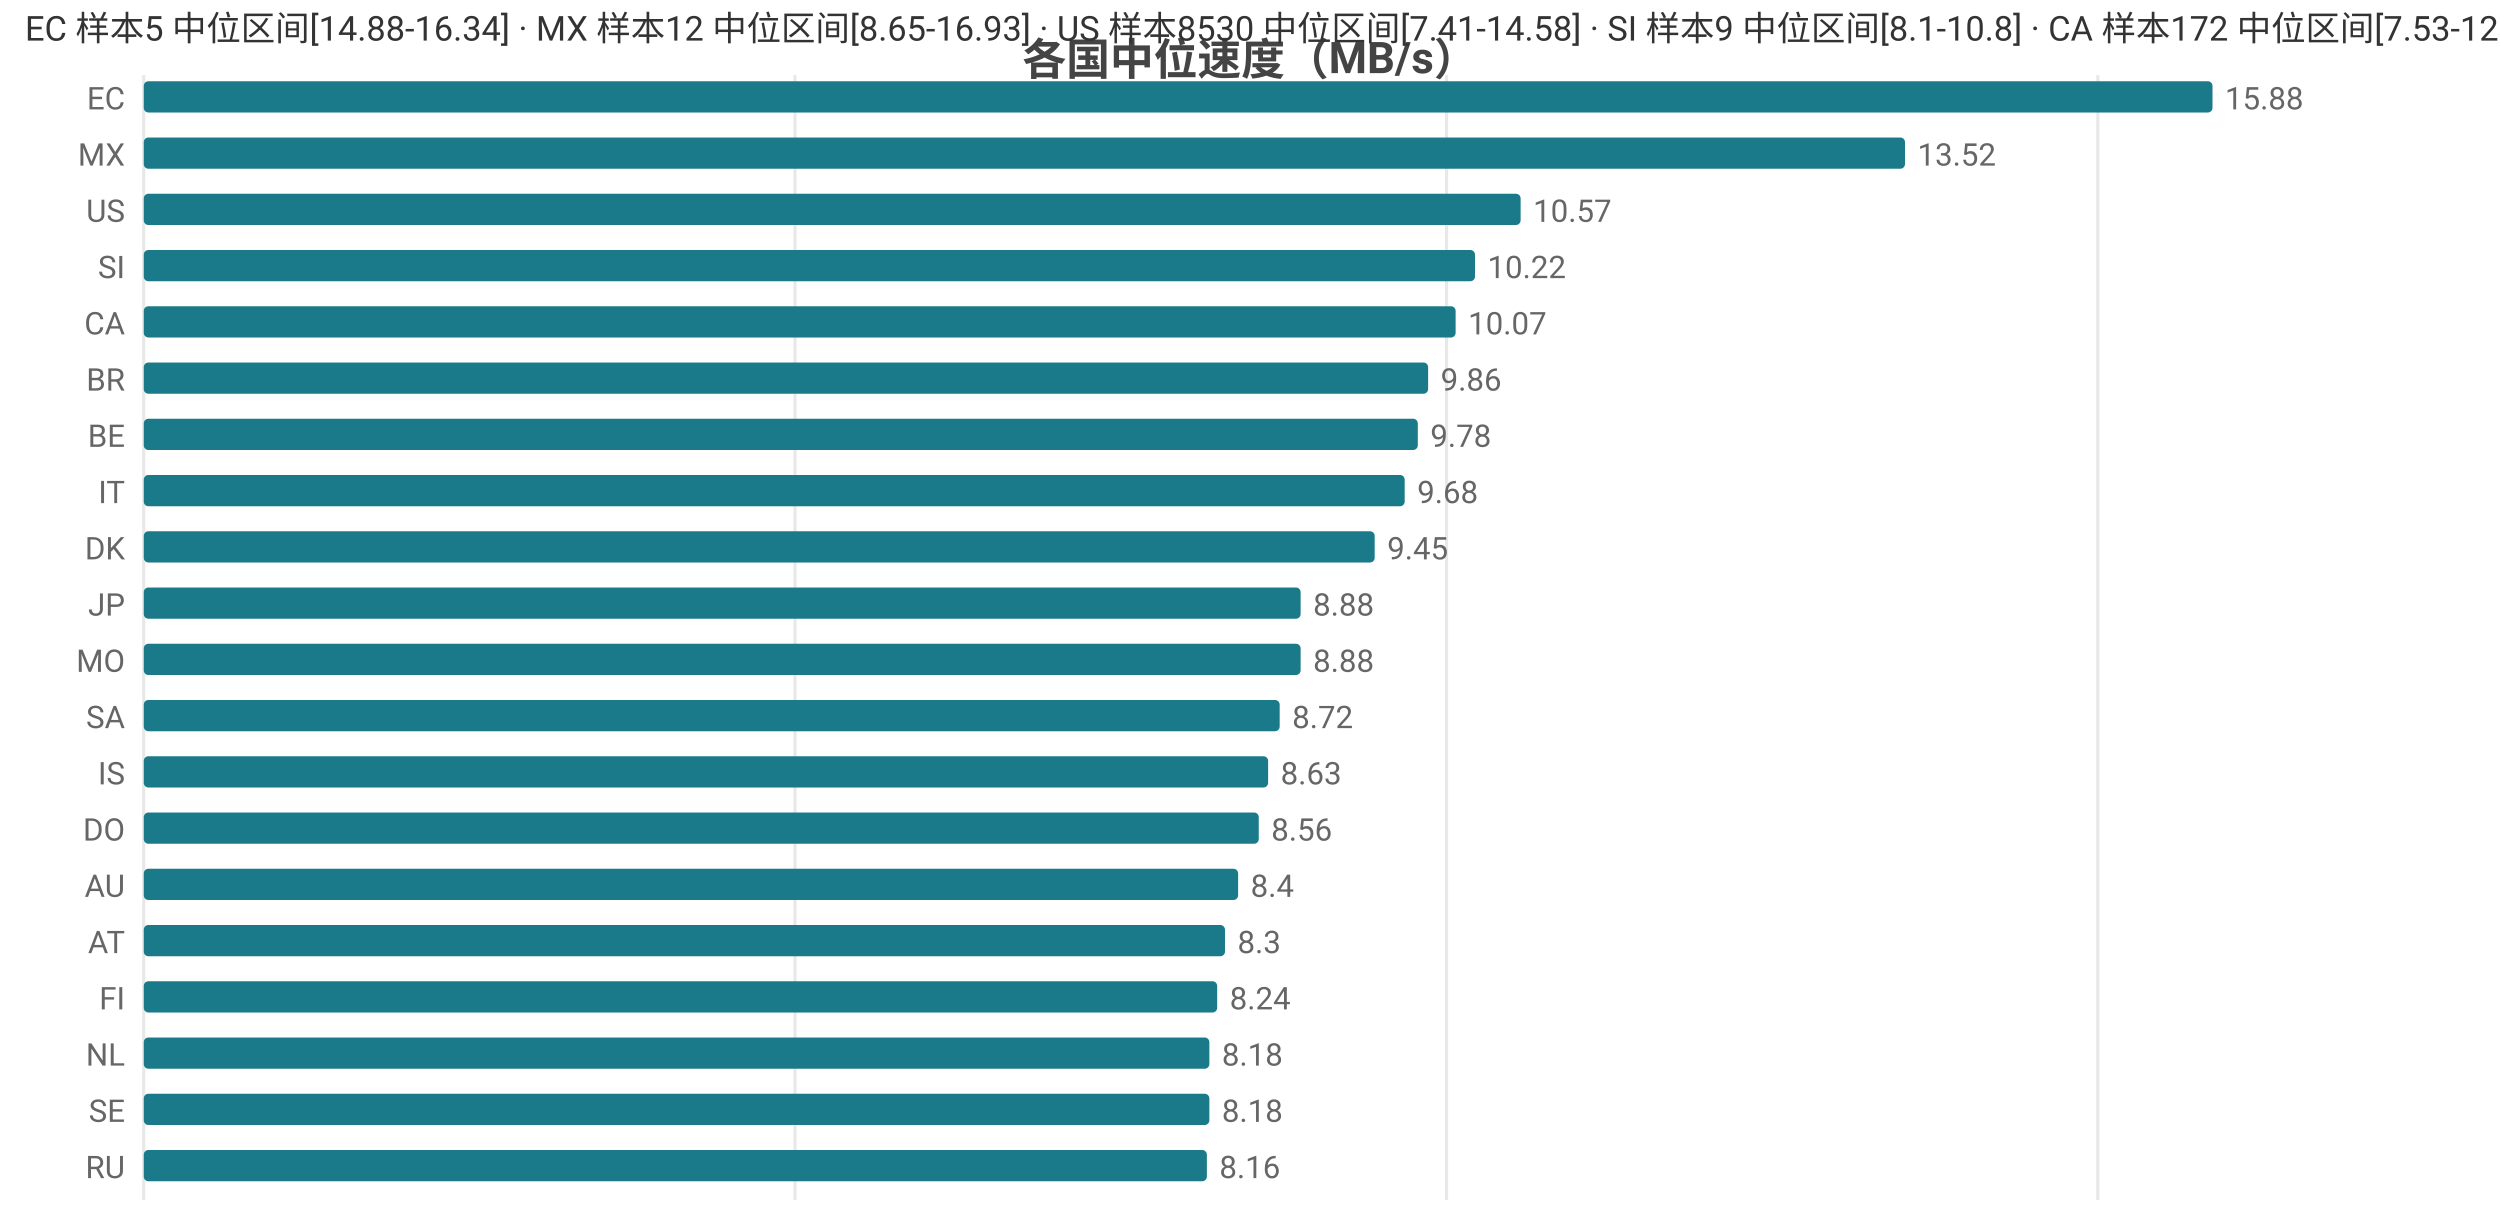
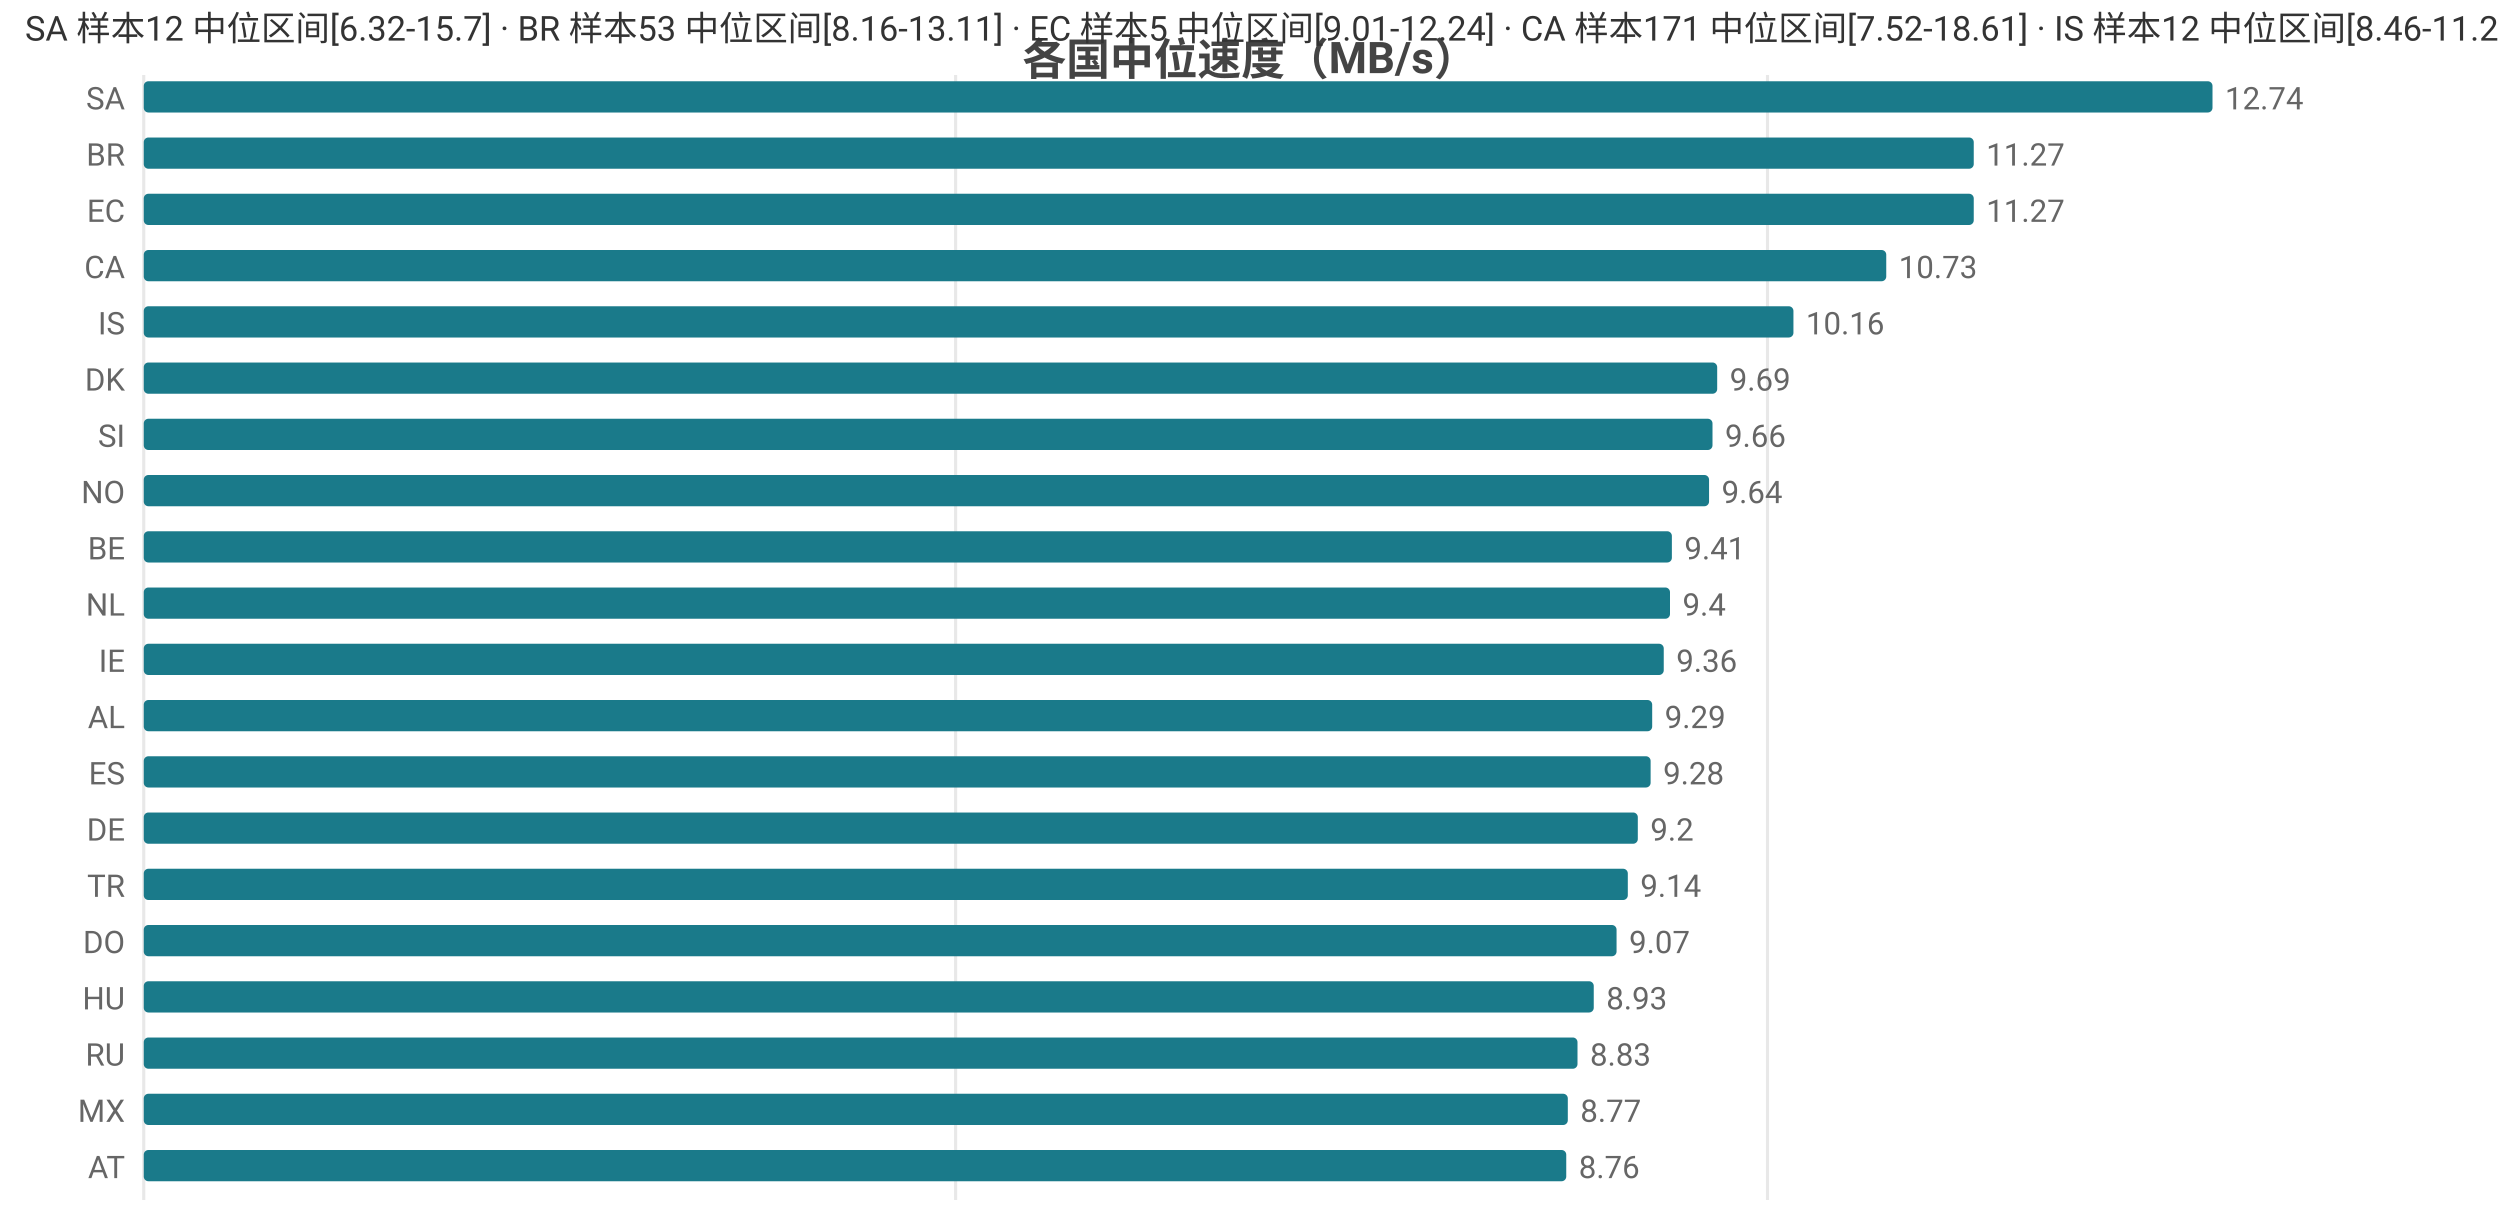
<svg xmlns="http://www.w3.org/2000/svg" width="800" height="392" viewBox="0 0 800 392">
  <rect width="800" height="392" fill="#ffffff" />
  <style>text{font-family:system-ui,-apple-system,'Segoe UI',Roboto,'PingFang SC','Microsoft YaHei','Noto Sans CJK SC',sans-serif}.g{stroke:#e8e8e8;stroke-width:1}.a{stroke:#999;stroke-width:1}.t{font-size:10px;fill:#666}.m{font-size:10px;text-anchor:middle;fill:#666}.e{font-size:10px;text-anchor:end;fill:#666}.l{font-size:11px;fill:#333}.tt{font-size:14px;font-weight:600;text-anchor:middle;fill:#444}.em{font-size:13px;text-anchor:middle;fill:#999}</style>
  <text class="tt" x="400.0" y="24">各国中位速度（MB/s）</text>
  <line class="g" x1="46" y1="24" x2="46" y2="384" />
-   <line class="g" x1="254.4" y1="24" x2="254.4" y2="384" />
-   <line class="g" x1="462.9" y1="24" x2="462.9" y2="384" />
-   <line class="g" x1="671.3" y1="24" x2="671.3" y2="384" />
-   <text class="e" x="40" y="35">EC</text>
+   <line class="g" x1="305.8" y1="24" x2="305.8" y2="384" />
+   <line class="g" x1="565.6" y1="24" x2="565.6" y2="384" />
+   <text class="e" x="40" y="35">SA</text>
  <rect x="46" y="26" width="662" height="10" fill="#1a7a8a" rx="1.5" />
-   <text class="t" x="712" y="35">15.88</text>
-   <text class="e" x="40" y="53">MX</text>
-   <rect x="46" y="44" width="563.6" height="10" fill="#1a7a8a" rx="1.5" />
-   <text class="t" x="613.6" y="53">13.52</text>
-   <text class="e" x="40" y="71">US</text>
-   <rect x="46" y="62" width="440.6" height="10" fill="#1a7a8a" rx="1.5" />
-   <text class="t" x="490.6" y="71">10.57</text>
-   <text class="e" x="40" y="89">SI</text>
-   <rect x="46" y="80" width="426.0" height="10" fill="#1a7a8a" rx="1.5" />
-   <text class="t" x="476.0" y="89">10.22</text>
-   <text class="e" x="40" y="107">CA</text>
-   <rect x="46" y="98" width="419.8" height="10" fill="#1a7a8a" rx="1.5" />
-   <text class="t" x="469.8" y="107">10.07</text>
-   <text class="e" x="40" y="125">BR</text>
-   <rect x="46" y="116" width="411.0" height="10" fill="#1a7a8a" rx="1.5" />
-   <text class="t" x="461.0" y="125">9.86</text>
-   <text class="e" x="40" y="143">BE</text>
-   <rect x="46" y="134" width="407.7" height="10" fill="#1a7a8a" rx="1.5" />
-   <text class="t" x="457.7" y="143">9.78</text>
-   <text class="e" x="40" y="161">IT</text>
-   <rect x="46" y="152" width="403.5" height="10" fill="#1a7a8a" rx="1.5" />
-   <text class="t" x="453.5" y="161">9.68</text>
-   <text class="e" x="40" y="179">DK</text>
-   <rect x="46" y="170" width="393.9" height="10" fill="#1a7a8a" rx="1.5" />
-   <text class="t" x="443.9" y="179">9.45</text>
-   <text class="e" x="40" y="197">JP</text>
-   <rect x="46" y="188" width="370.2" height="10" fill="#1a7a8a" rx="1.5" />
-   <text class="t" x="420.2" y="197">8.88</text>
-   <text class="e" x="40" y="215">MO</text>
-   <rect x="46" y="206" width="370.2" height="10" fill="#1a7a8a" rx="1.5" />
-   <text class="t" x="420.2" y="215">8.88</text>
-   <text class="e" x="40" y="233">SA</text>
-   <rect x="46" y="224" width="363.5" height="10" fill="#1a7a8a" rx="1.5" />
-   <text class="t" x="413.5" y="233">8.72</text>
-   <text class="e" x="40" y="251">IS</text>
-   <rect x="46" y="242" width="359.8" height="10" fill="#1a7a8a" rx="1.5" />
-   <text class="t" x="409.8" y="251">8.63</text>
-   <text class="e" x="40" y="269">DO</text>
-   <rect x="46" y="260" width="356.8" height="10" fill="#1a7a8a" rx="1.5" />
-   <text class="t" x="406.8" y="269">8.56</text>
-   <text class="e" x="40" y="287">AU</text>
-   <rect x="46" y="278" width="350.2" height="10" fill="#1a7a8a" rx="1.5" />
-   <text class="t" x="400.2" y="287">8.4</text>
-   <text class="e" x="40" y="305">AT</text>
-   <rect x="46" y="296" width="346.0" height="10" fill="#1a7a8a" rx="1.5" />
-   <text class="t" x="396.0" y="305">8.3</text>
-   <text class="e" x="40" y="323">FI</text>
-   <rect x="46" y="314" width="343.5" height="10" fill="#1a7a8a" rx="1.5" />
-   <text class="t" x="393.5" y="323">8.24</text>
-   <text class="e" x="40" y="341">NL</text>
-   <rect x="46" y="332" width="341.0" height="10" fill="#1a7a8a" rx="1.5" />
-   <text class="t" x="391.0" y="341">8.18</text>
-   <text class="e" x="40" y="359">SE</text>
-   <rect x="46" y="350" width="341.0" height="10" fill="#1a7a8a" rx="1.5" />
-   <text class="t" x="391.0" y="359">8.18</text>
-   <text class="e" x="40" y="377">RU</text>
-   <rect x="46" y="368" width="340.2" height="10" fill="#1a7a8a" rx="1.5" />
-   <text class="t" x="390.2" y="377">8.16</text>
-   <text class="l" x="8" y="13">EC 样本5 中位区间[14.88-16.34] · MX 样本12 中位区间[8.65-16.93] · US 样本8530 中位区间[7.41-14.58] · SI 样本9 中位区间[8.1-10.8] · CA 样本172 中位区间[7.53-12.79]</text>
+   <text class="t" x="712" y="35">12.74</text>
+   <text class="e" x="40" y="53">BR</text>
+   <rect x="46" y="44" width="585.6" height="10" fill="#1a7a8a" rx="1.5" />
+   <text class="t" x="635.6" y="53">11.27</text>
+   <text class="e" x="40" y="71">EC</text>
+   <rect x="46" y="62" width="585.6" height="10" fill="#1a7a8a" rx="1.5" />
+   <text class="t" x="635.6" y="71">11.27</text>
+   <text class="e" x="40" y="89">CA</text>
+   <rect x="46" y="80" width="557.6" height="10" fill="#1a7a8a" rx="1.5" />
+   <text class="t" x="607.6" y="89">10.73</text>
+   <text class="e" x="40" y="107">IS</text>
+   <rect x="46" y="98" width="527.9" height="10" fill="#1a7a8a" rx="1.5" />
+   <text class="t" x="577.9" y="107">10.16</text>
+   <text class="e" x="40" y="125">DK</text>
+   <rect x="46" y="116" width="503.5" height="10" fill="#1a7a8a" rx="1.5" />
+   <text class="t" x="553.5" y="125">9.69</text>
+   <text class="e" x="40" y="143">SI</text>
+   <rect x="46" y="134" width="502.0" height="10" fill="#1a7a8a" rx="1.5" />
+   <text class="t" x="552.0" y="143">9.66</text>
+   <text class="e" x="40" y="161">NO</text>
+   <rect x="46" y="152" width="500.9" height="10" fill="#1a7a8a" rx="1.5" />
+   <text class="t" x="550.9" y="161">9.64</text>
+   <text class="e" x="40" y="179">BE</text>
+   <rect x="46" y="170" width="489.0" height="10" fill="#1a7a8a" rx="1.5" />
+   <text class="t" x="539.0" y="179">9.41</text>
+   <text class="e" x="40" y="197">NL</text>
+   <rect x="46" y="188" width="488.4" height="10" fill="#1a7a8a" rx="1.5" />
+   <text class="t" x="538.4" y="197">9.4</text>
+   <text class="e" x="40" y="215">IE</text>
+   <rect x="46" y="206" width="486.4" height="10" fill="#1a7a8a" rx="1.5" />
+   <text class="t" x="536.4" y="215">9.36</text>
+   <text class="e" x="40" y="233">AL</text>
+   <rect x="46" y="224" width="482.7" height="10" fill="#1a7a8a" rx="1.5" />
+   <text class="t" x="532.7" y="233">9.29</text>
+   <text class="e" x="40" y="251">ES</text>
+   <rect x="46" y="242" width="482.2" height="10" fill="#1a7a8a" rx="1.5" />
+   <text class="t" x="532.2" y="251">9.28</text>
+   <text class="e" x="40" y="269">DE</text>
+   <rect x="46" y="260" width="478.1" height="10" fill="#1a7a8a" rx="1.5" />
+   <text class="t" x="528.1" y="269">9.2</text>
+   <text class="e" x="40" y="287">TR</text>
+   <rect x="46" y="278" width="474.9" height="10" fill="#1a7a8a" rx="1.5" />
+   <text class="t" x="524.9" y="287">9.14</text>
+   <text class="e" x="40" y="305">DO</text>
+   <rect x="46" y="296" width="471.3" height="10" fill="#1a7a8a" rx="1.5" />
+   <text class="t" x="521.3" y="305">9.07</text>
+   <text class="e" x="40" y="323">HU</text>
+   <rect x="46" y="314" width="464.0" height="10" fill="#1a7a8a" rx="1.5" />
+   <text class="t" x="514.0" y="323">8.93</text>
+   <text class="e" x="40" y="341">RU</text>
+   <rect x="46" y="332" width="458.8" height="10" fill="#1a7a8a" rx="1.5" />
+   <text class="t" x="508.8" y="341">8.83</text>
+   <text class="e" x="40" y="359">MX</text>
+   <rect x="46" y="350" width="455.7" height="10" fill="#1a7a8a" rx="1.5" />
+   <text class="t" x="505.7" y="359">8.77</text>
+   <text class="e" x="40" y="377">AT</text>
+   <rect x="46" y="368" width="455.2" height="10" fill="#1a7a8a" rx="1.5" />
+   <text class="t" x="505.2" y="377">8.76</text>
+   <text class="l" x="8" y="13">SA 样本12 中位区间[6.32-15.7] · BR 样本53 中位区间[8.16-13.11] · EC 样本5 中位区间[9.01-12.24] · CA 样本171 中位区间[7.52-18.61] · IS 样本12 中位区间[8.46-11.25]</text>
</svg>
